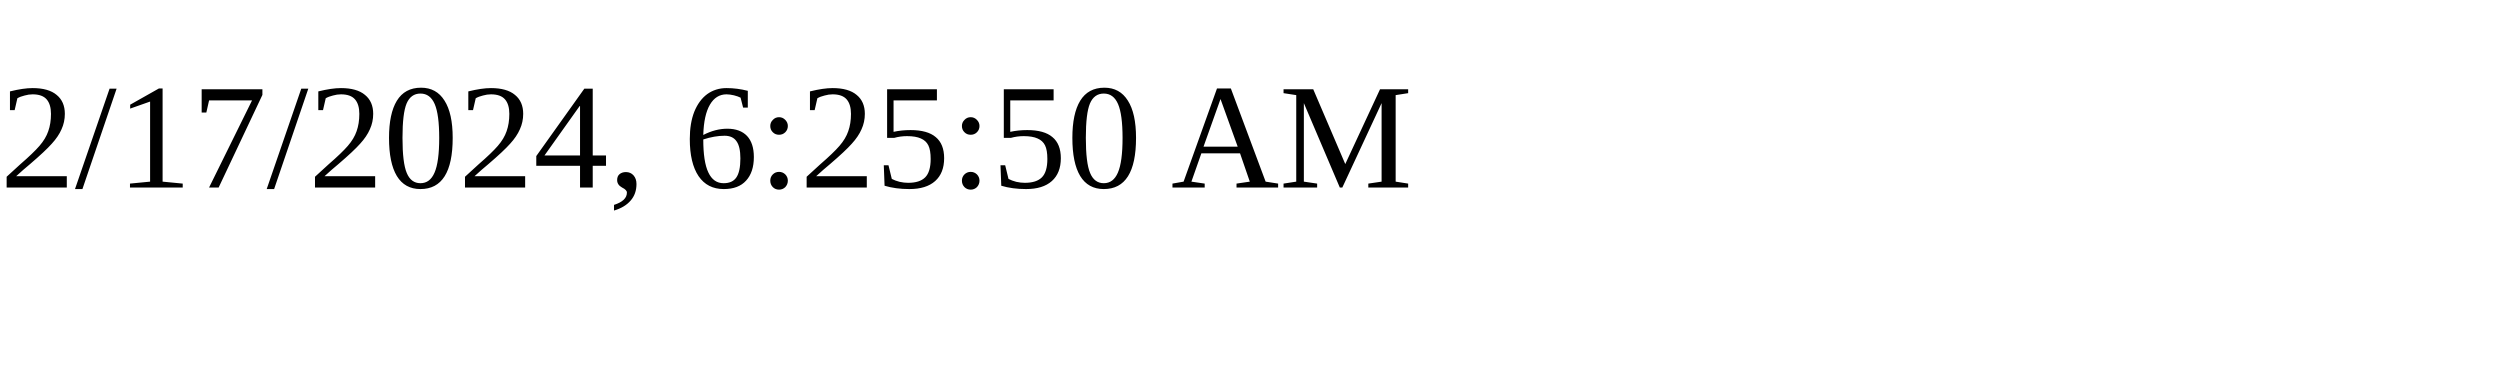
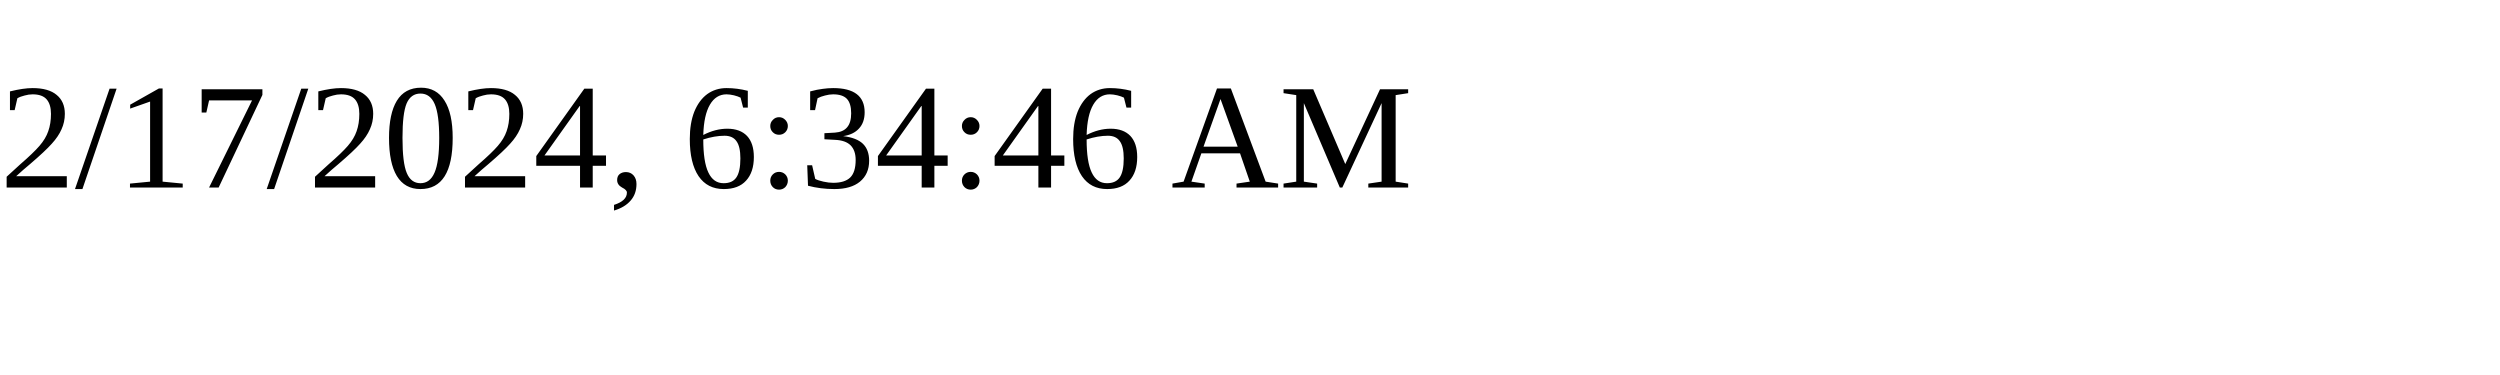
<svg xmlns="http://www.w3.org/2000/svg" height="30" width="200">
-   <text x="0" y="15">2/17/2024, 6:25:50 AM</text>
+   <text x="0" y="15">2/17/2024, 6:34:46 AM</text>
</svg>
